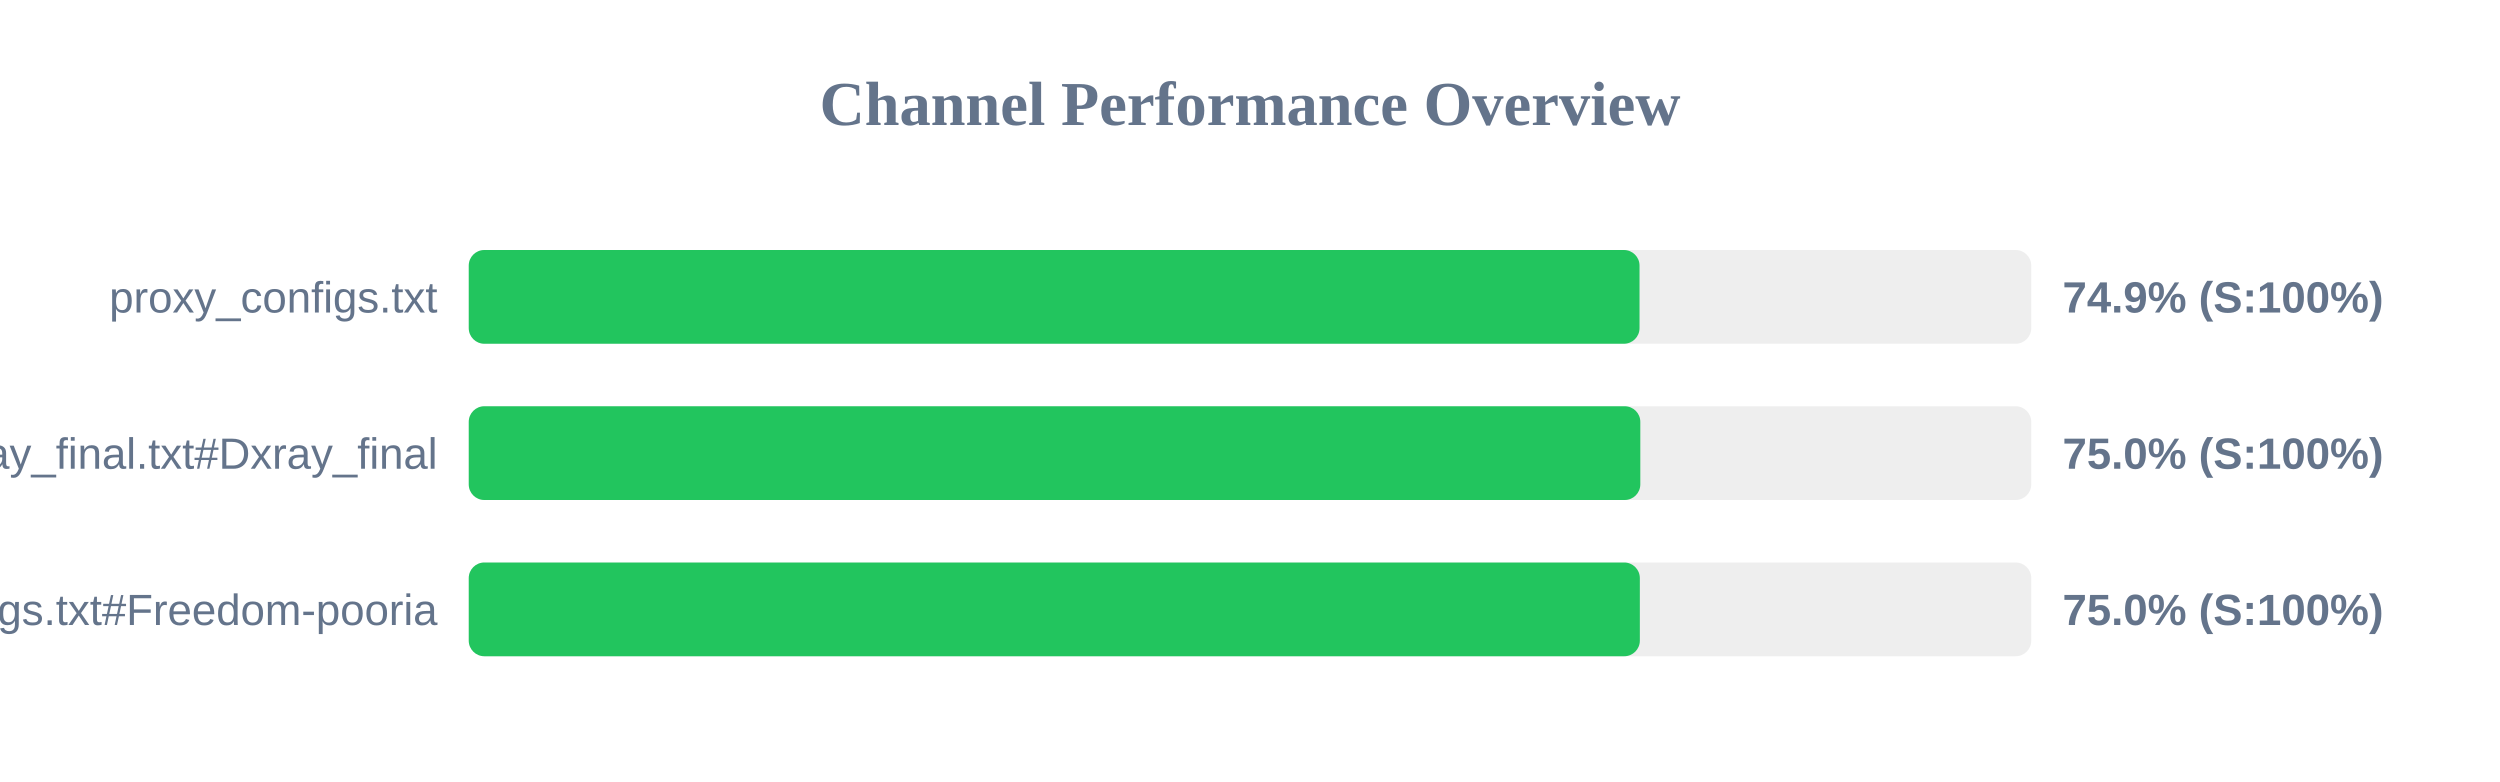
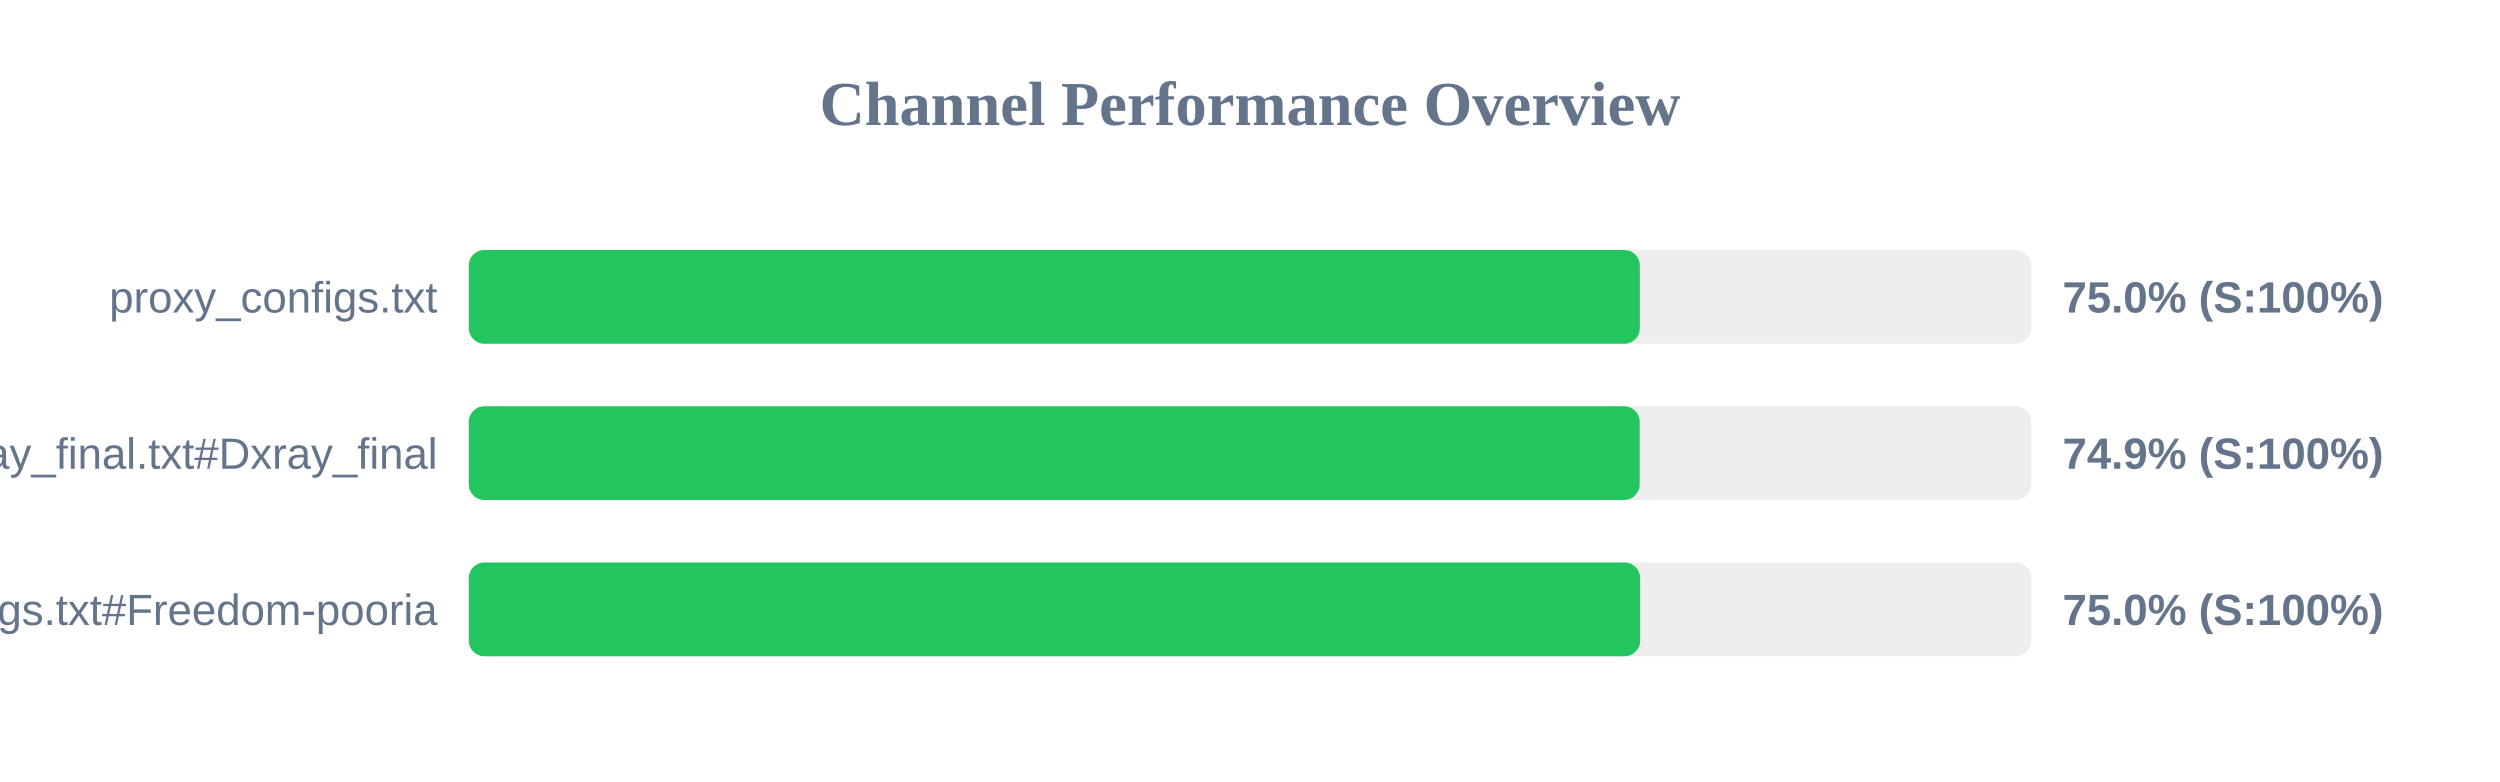
<svg xmlns="http://www.w3.org/2000/svg" width="800" height="250" version="1.1">
  <style>
        .row { font: 14px Arial; fill: #64748b; }
        .score { font: bold 14px Arial; fill: #64748b; }
    </style>
  <text x="400" y="40" text-anchor="middle" font-size="20px" font-weight="bold" fill="#64748b">Channel Performance Overview</text>
  <rect x="150" y="80" width="500" height="30" fill="#eee" rx="5" />
-   <rect x="150" y="80" width="374.65" height="30" fill="#22c55e" rx="5" />
+   <rect x="150" y="80" width="374.75" height="30" fill="#22c55e" rx="5" />
  <text x="140" y="100" text-anchor="end" class="row">proxy_configs.txt</text>
-   <text x="660" y="100" text-anchor="start" class="score">74.9% (S:100%)</text>
+   <text x="660" y="100" text-anchor="start" class="score">75.0% (S:100%)</text>
  <rect x="150" y="130" width="500" height="30" fill="#eee" rx="5" />
-   <rect x="150" y="130" width="374.9" height="30" fill="#22c55e" rx="5" />
+   <rect x="150" y="130" width="374.7" height="30" fill="#22c55e" rx="5" />
  <text x="140" y="150" text-anchor="end" class="row">xray_final.txt#Dxray_final</text>
-   <text x="660" y="150" text-anchor="start" class="score">75.0% (S:100%)</text>
+   <text x="660" y="150" text-anchor="start" class="score">74.9% (S:100%)</text>
  <rect x="150" y="180" width="500" height="30" fill="#eee" rx="5" />
-   <rect x="150" y="180" width="374.75" height="30" fill="#22c55e" rx="5" />
+   <rect x="150" y="180" width="374.85" height="30" fill="#22c55e" rx="5" />
  <text x="140" y="200" text-anchor="end" class="row">v2ray_configs.txt#Freedom-pooria</text>
  <text x="660" y="200" text-anchor="start" class="score">75.0% (S:100%)</text>
</svg>
